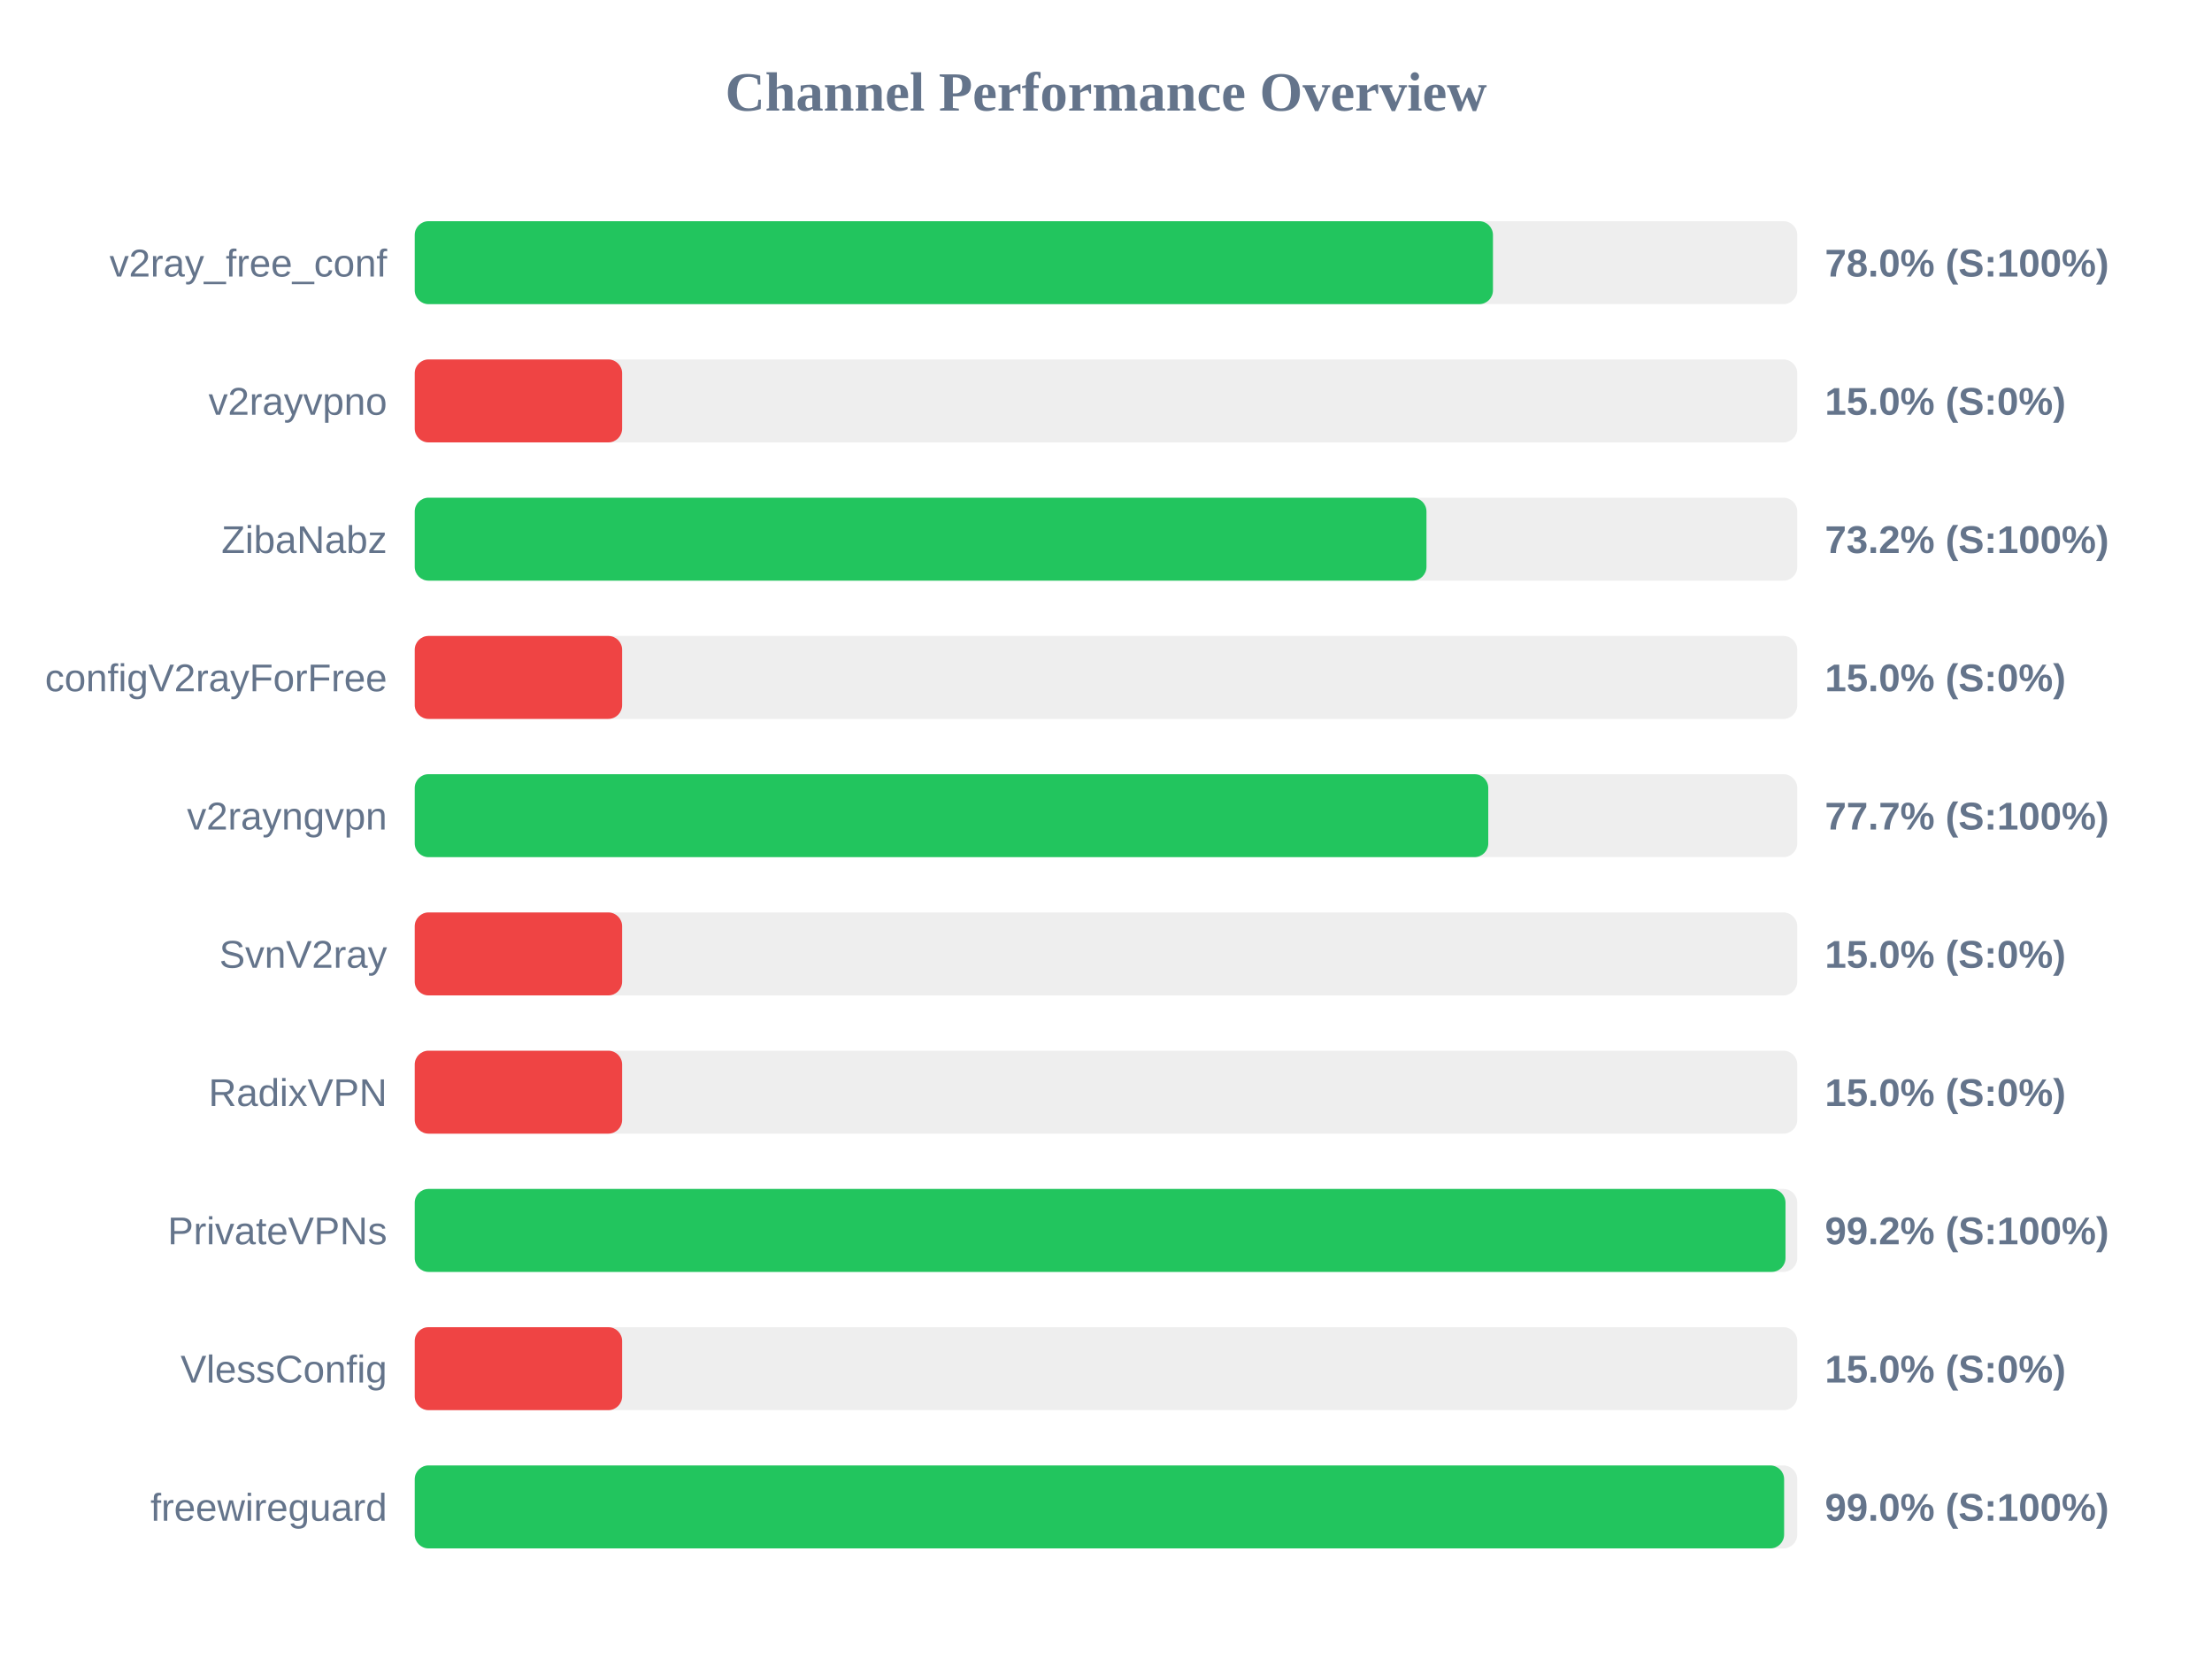
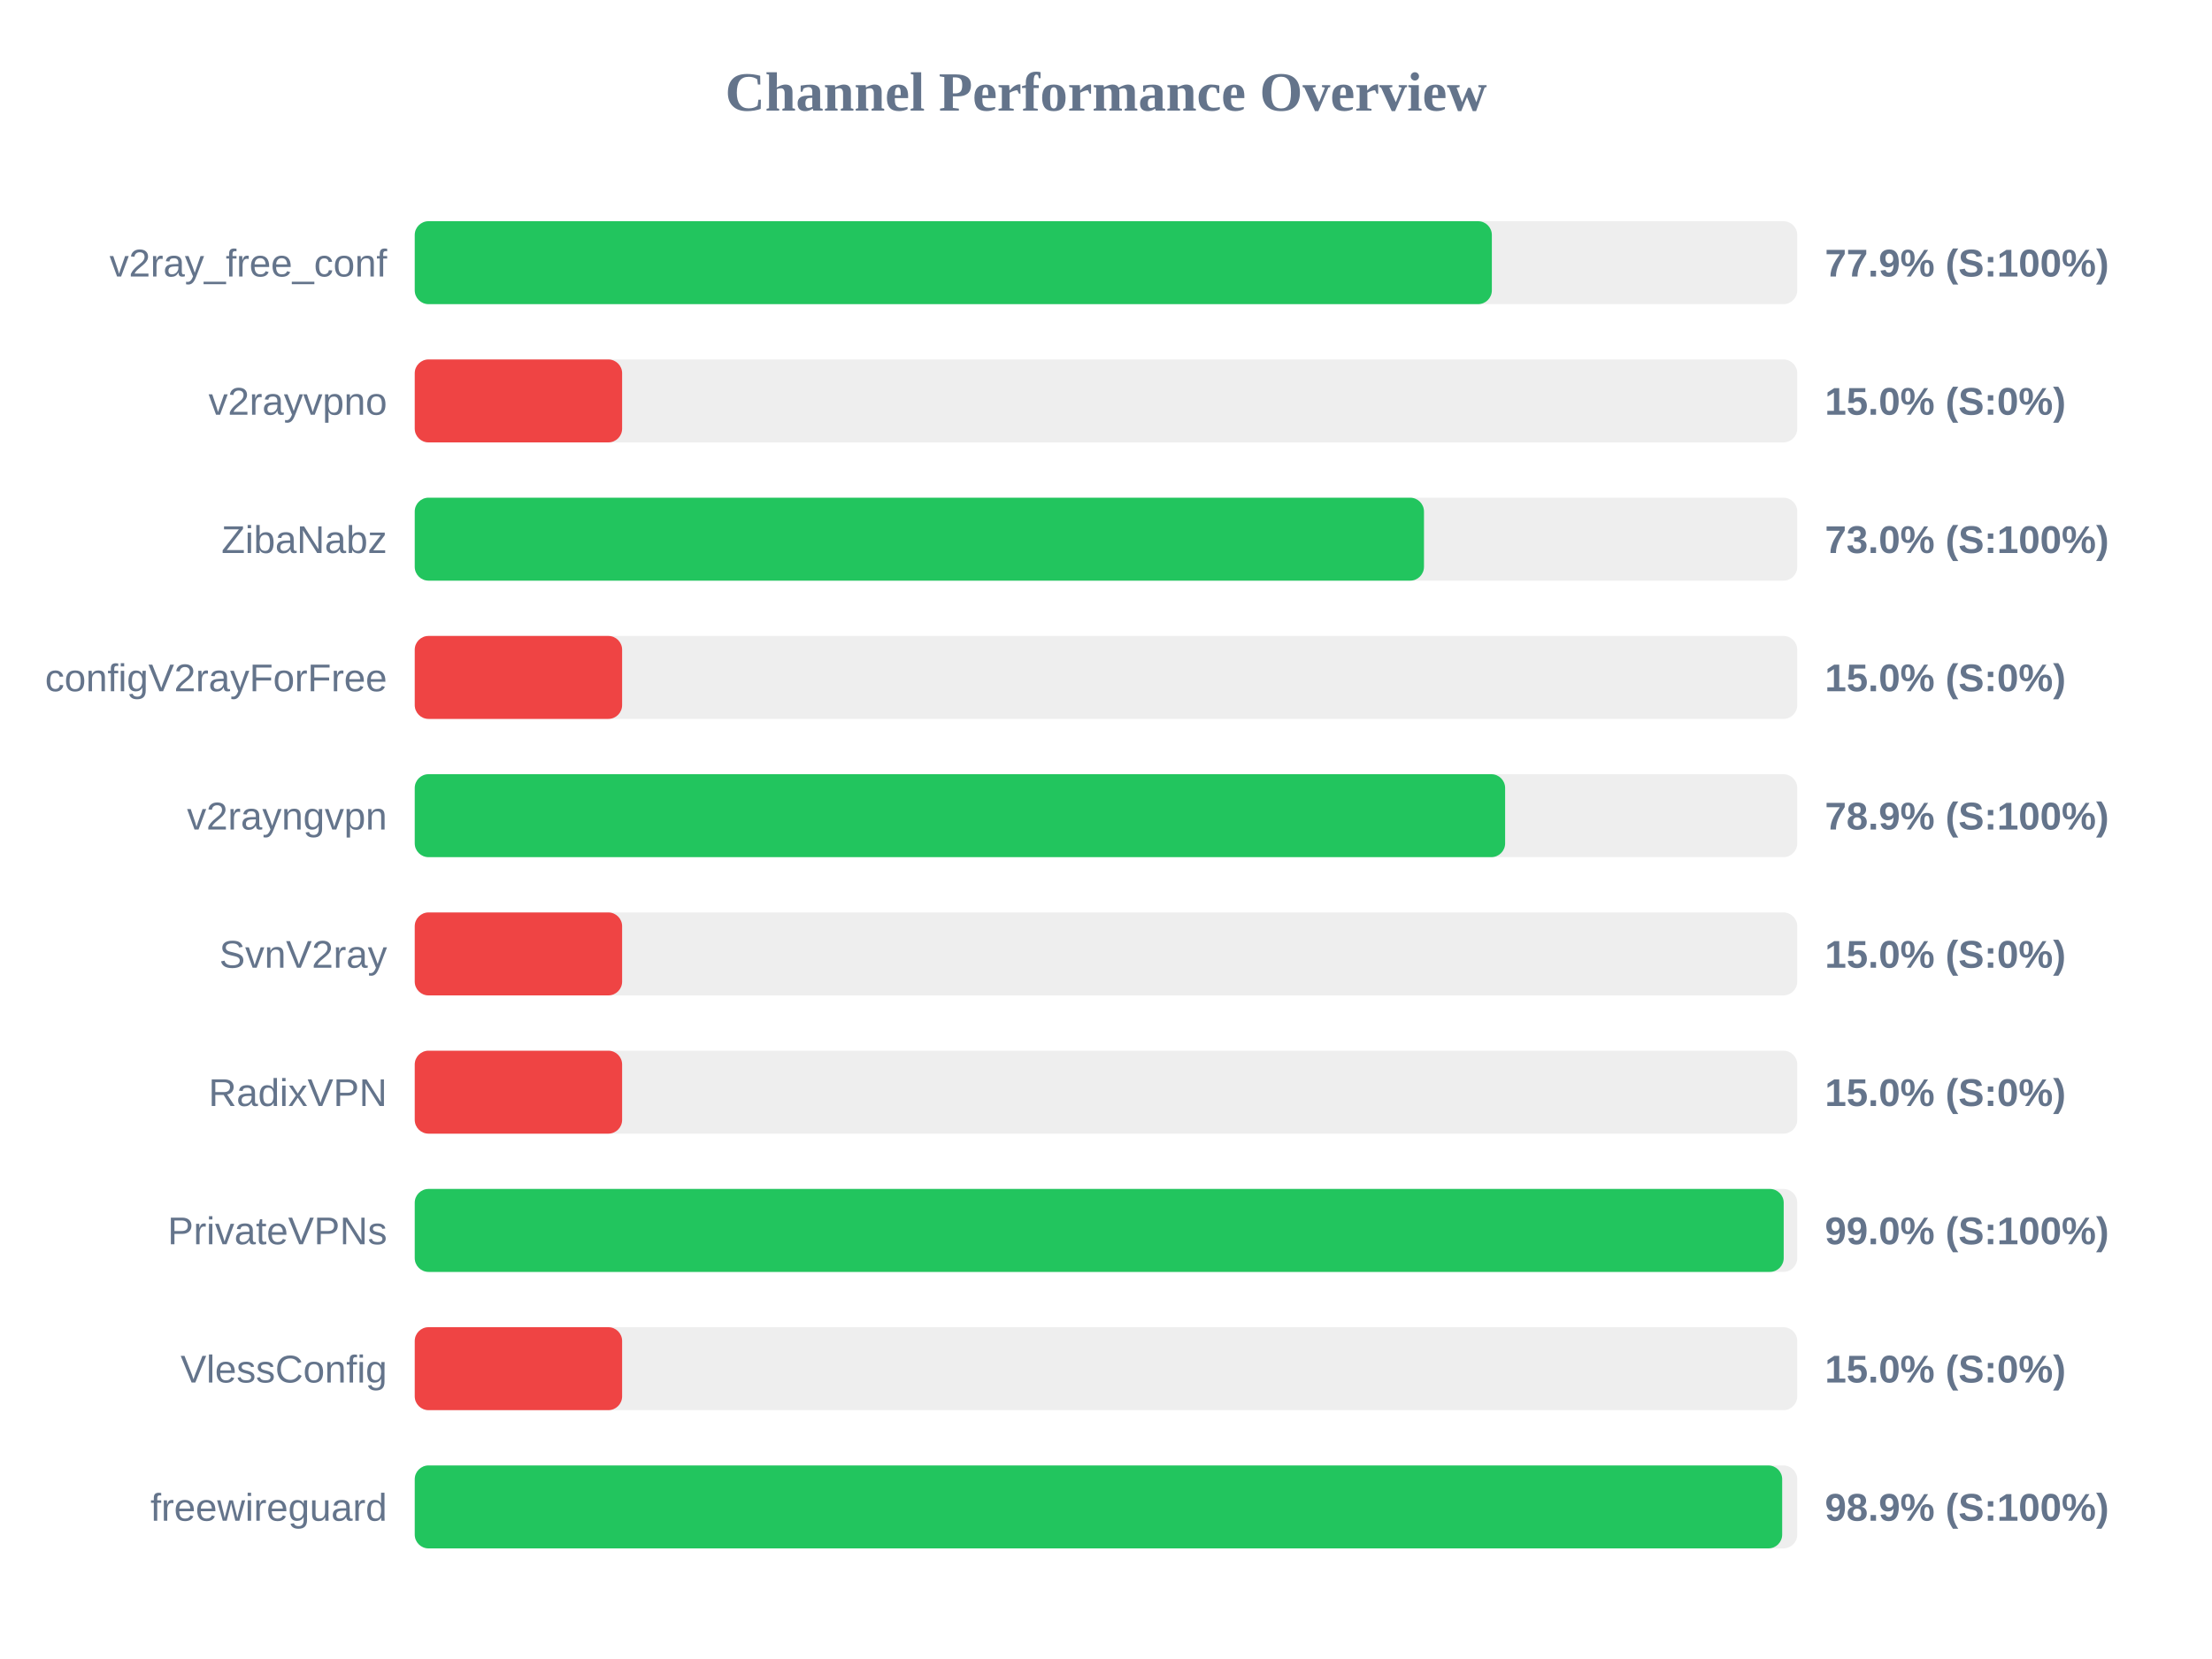
<svg xmlns="http://www.w3.org/2000/svg" width="800" height="600" version="1.1">
  <style>
        .row { font: 14px Arial; fill: #64748b; }
        .score { font: bold 14px Arial; fill: #64748b; }
    </style>
  <text x="400" y="40" text-anchor="middle" font-size="20px" font-weight="bold" fill="#64748b">Channel Performance Overview</text>
  <rect x="150" y="80" width="500" height="30" fill="#eee" rx="5" />
-   <rect x="150" y="80" width="389.95" height="30" fill="#22c55e" rx="5" />
+   <rect x="150" y="80" width="389.55" height="30" fill="#22c55e" rx="5" />
  <text x="140" y="100" text-anchor="end" class="row">v2ray_free_conf</text>
-   <text x="660" y="100" text-anchor="start" class="score">78.0% (S:100%)</text>
+   <text x="660" y="100" text-anchor="start" class="score">77.9% (S:100%)</text>
  <rect x="150" y="130" width="500" height="30" fill="#eee" rx="5" />
  <rect x="150" y="130" width="75.0" height="30" fill="#ef4444" rx="5" />
  <text x="140" y="150" text-anchor="end" class="row">v2rayvpno</text>
  <text x="660" y="150" text-anchor="start" class="score">15.0% (S:0%)</text>
  <rect x="150" y="180" width="500" height="30" fill="#eee" rx="5" />
-   <rect x="150" y="180" width="365.9" height="30" fill="#22c55e" rx="5" />
+   <rect x="150" y="180" width="365.0" height="30" fill="#22c55e" rx="5" />
  <text x="140" y="200" text-anchor="end" class="row">ZibaNabz</text>
-   <text x="660" y="200" text-anchor="start" class="score">73.2% (S:100%)</text>
+   <text x="660" y="200" text-anchor="start" class="score">73.0% (S:100%)</text>
  <rect x="150" y="230" width="500" height="30" fill="#eee" rx="5" />
  <rect x="150" y="230" width="75.0" height="30" fill="#ef4444" rx="5" />
  <text x="140" y="250" text-anchor="end" class="row">configV2rayForFree</text>
  <text x="660" y="250" text-anchor="start" class="score">15.0% (S:0%)</text>
  <rect x="150" y="280" width="500" height="30" fill="#eee" rx="5" />
-   <rect x="150" y="280" width="388.25" height="30" fill="#22c55e" rx="5" />
+   <rect x="150" y="280" width="394.35" height="30" fill="#22c55e" rx="5" />
  <text x="140" y="300" text-anchor="end" class="row">v2rayngvpn</text>
-   <text x="660" y="300" text-anchor="start" class="score">77.7% (S:100%)</text>
+   <text x="660" y="300" text-anchor="start" class="score">78.9% (S:100%)</text>
  <rect x="150" y="330" width="500" height="30" fill="#eee" rx="5" />
  <rect x="150" y="330" width="75.0" height="30" fill="#ef4444" rx="5" />
  <text x="140" y="350" text-anchor="end" class="row">SvnV2ray</text>
  <text x="660" y="350" text-anchor="start" class="score">15.0% (S:0%)</text>
  <rect x="150" y="380" width="500" height="30" fill="#eee" rx="5" />
  <rect x="150" y="380" width="75.0" height="30" fill="#ef4444" rx="5" />
  <text x="140" y="400" text-anchor="end" class="row">RadixVPN</text>
  <text x="660" y="400" text-anchor="start" class="score">15.0% (S:0%)</text>
  <rect x="150" y="430" width="500" height="30" fill="#eee" rx="5" />
-   <rect x="150" y="430" width="495.75" height="30" fill="#22c55e" rx="5" />
+   <rect x="150" y="430" width="495.1" height="30" fill="#22c55e" rx="5" />
  <text x="140" y="450" text-anchor="end" class="row">PrivateVPNs</text>
-   <text x="660" y="450" text-anchor="start" class="score">99.2% (S:100%)</text>
+   <text x="660" y="450" text-anchor="start" class="score">99.0% (S:100%)</text>
  <rect x="150" y="480" width="500" height="30" fill="#eee" rx="5" />
  <rect x="150" y="480" width="75.0" height="30" fill="#ef4444" rx="5" />
  <text x="140" y="500" text-anchor="end" class="row">VlessConfig</text>
  <text x="660" y="500" text-anchor="start" class="score">15.0% (S:0%)</text>
  <rect x="150" y="530" width="500" height="30" fill="#eee" rx="5" />
-   <rect x="150" y="530" width="495.25" height="30" fill="#22c55e" rx="5" />
+   <rect x="150" y="530" width="494.55" height="30" fill="#22c55e" rx="5" />
  <text x="140" y="550" text-anchor="end" class="row">freewireguard</text>
-   <text x="660" y="550" text-anchor="start" class="score">99.0% (S:100%)</text>
+   <text x="660" y="550" text-anchor="start" class="score">98.9% (S:100%)</text>
</svg>
